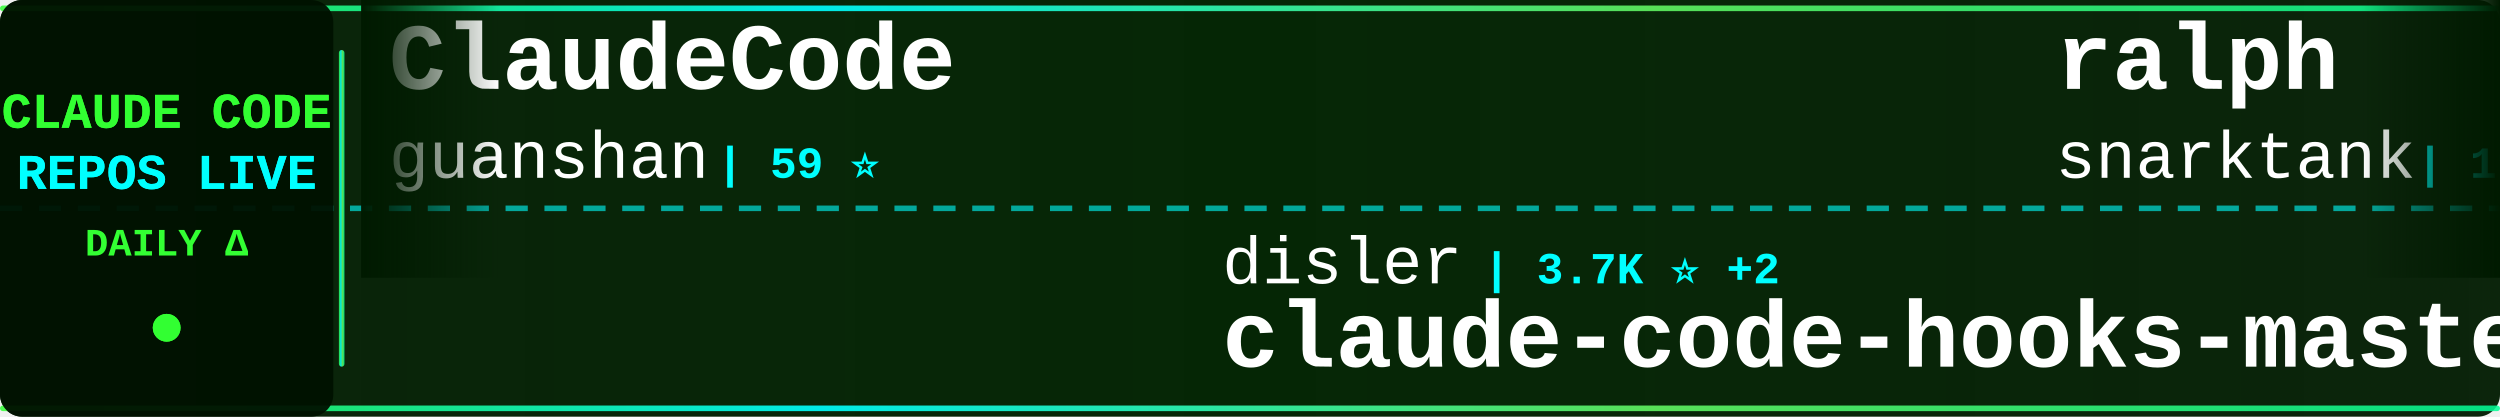
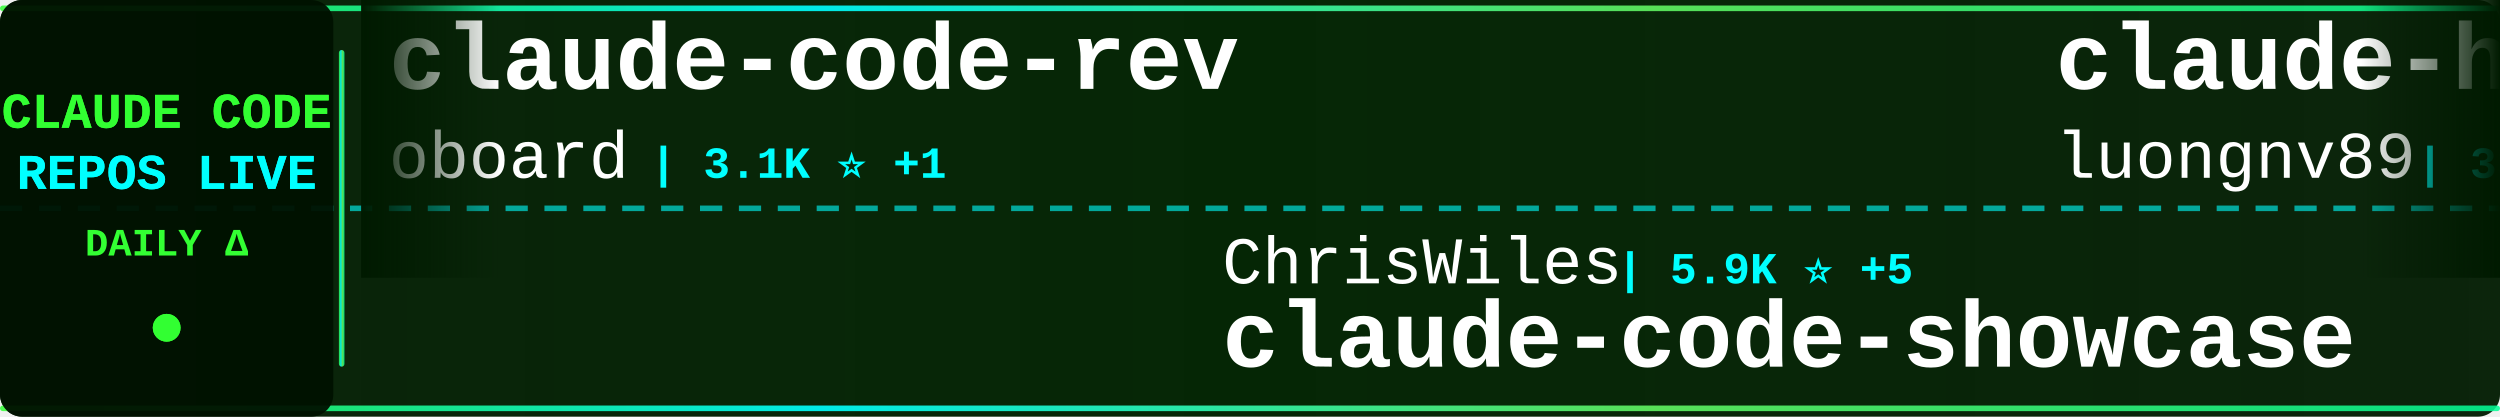
<svg xmlns="http://www.w3.org/2000/svg" width="900" height="150">
  <defs>
    <linearGradient id="tickerBg" x1="0%" y1="0%" x2="100%" y2="0%">
      <stop offset="0%" style="stop-color:#001a00;stop-opacity:0.95" />
      <stop offset="50%" style="stop-color:#002200;stop-opacity:0.98" />
      <stop offset="100%" style="stop-color:#001a00;stop-opacity:0.95" />
    </linearGradient>
    <linearGradient id="borderGrad" x1="0%" y1="0%" x2="100%" y2="0%">
      <stop offset="0%" style="stop-color:#33ff33;stop-opacity:0.85">
        <animate attributeName="stop-opacity" values="0.85;1;0.85" dur="2s" repeatCount="indefinite" />
      </stop>
      <stop offset="33%" style="stop-color:#00ffff;stop-opacity:0.9">
        <animate attributeName="stop-opacity" values="0.9;1;0.9" dur="2.2s" repeatCount="indefinite" />
      </stop>
      <stop offset="66%" style="stop-color:#66ff66;stop-opacity:0.85">
        <animate attributeName="stop-opacity" values="0.85;1;0.85" dur="1.8s" repeatCount="indefinite" />
      </stop>
      <stop offset="100%" style="stop-color:#00ff99;stop-opacity:0.85">
        <animate attributeName="stop-opacity" values="0.85;1;0.85" dur="2s" repeatCount="indefinite" />
      </stop>
    </linearGradient>
    <filter id="textGlow">
      <feGaussianBlur stdDeviation="0.1" result="coloredBlur" />
      <feMerge>
        <feMergeNode in="coloredBlur" />
        <feMergeNode in="SourceGraphic" />
      </feMerge>
    </filter>
    <filter id="metricGlow">
      <feGaussianBlur stdDeviation="0.2" result="coloredBlur" />
      <feMerge>
        <feMergeNode in="coloredBlur" />
        <feMergeNode in="SourceGraphic" />
      </feMerge>
    </filter>
    <linearGradient id="leftFade" x1="0%" y1="0%" x2="100%" y2="0%">
      <stop offset="0%" style="stop-color:#001a00;stop-opacity:1" />
      <stop offset="100%" style="stop-color:#001a00;stop-opacity:0" />
    </linearGradient>
    <linearGradient id="rightFade" x1="0%" y1="0%" x2="100%" y2="0%">
      <stop offset="0%" style="stop-color:#001a00;stop-opacity:0" />
      <stop offset="100%" style="stop-color:#001a00;stop-opacity:1" />
    </linearGradient>
  </defs>
  <rect width="900" height="150" fill="url(#tickerBg)" rx="8" />
  <rect x="0" y="2" width="900" height="2" fill="url(#borderGrad)" rx="1" />
  <rect x="0" y="146" width="900" height="2" fill="url(#borderGrad)" rx="1" />
  <line x1="0" y1="75" x2="900" y2="75" stroke="#00ffff" stroke-width="2" stroke-dasharray="8 6" opacity="0.6" />
  <rect x="0" y="0" width="120" height="150" fill="#001100" opacity="0.95" rx="8" />
  <text x="60" y="46" font-family="'Courier New', monospace" font-size="18" font-weight="bold" fill="#33ff33" text-anchor="middle" filter="url(#textGlow)">
    CLAUDE CODE
  </text>
  <text x="60" y="68" font-family="'Courier New', monospace" font-size="18" font-weight="bold" fill="#00ffff" text-anchor="middle" filter="url(#textGlow)">
    REPOS LIVE
  </text>
  <text x="60" y="92" font-family="'Courier New', monospace" font-size="14" font-weight="bold" fill="#33ff33" text-anchor="middle">
    DAILY Δ
  </text>
  <circle cx="60" cy="118" r="5" fill="#33ff33" filter="url(#metricGlow)">
    <animate attributeName="r" values="4;6;4" dur="1.5s" repeatCount="indefinite" />
    <animate attributeName="opacity" values="0.6;1;0.6" dur="1.5s" repeatCount="indefinite" />
  </circle>
  <rect x="122" y="18" width="2" height="114" fill="url(#borderGrad)" rx="1" />
  <clipPath id="tickerClip">
    <rect x="130" y="0" width="770" height="150" />
  </clipPath>
  <g clip-path="url(#tickerClip)">
    <g id="tickerItems">
      <animateTransform attributeName="transform" attributeType="XML" type="translate" from="0 0" to="-3000 0" dur="54s" repeatCount="indefinite" />
      <g transform="translate(0, 0)">
-         <text x="140" y="32" font-family="'Courier New', monospace" font-size="34" font-weight="bold" fill="#ffffff">ClaudeCode</text>
-         <text x="140" y="64" font-family="'Courier New', monospace" font-size="24" font-weight="normal" fill="#ffffff" opacity="1.0">guanshan</text>
-         <text x="258" y="64" font-family="'Courier New', monospace" font-size="16" font-weight="bold" fill="#00ffff"> | 59 ⭐</text>
+         <text x="140" y="32" font-family="'Courier New', monospace" font-size="34" font-weight="bold" fill="#ffffff">claude-code-rev</text>
+         <text x="140" y="64" font-family="'Courier New', monospace" font-size="24" font-weight="normal" fill="#ffffff" opacity="1.0">oboard</text>
+         <text x="234" y="64" font-family="'Courier New', monospace" font-size="16" font-weight="bold" fill="#00ffff"> | 3.1K ⭐ +1</text>
      </g>
      <g transform="translate(300, 0)">
-         <text x="140" y="102" font-family="'Courier New', monospace" font-size="24" font-weight="normal" fill="#ffffff" opacity="1.0">disler</text>
-         <text x="234" y="102" font-family="'Courier New', monospace" font-size="16" font-weight="bold" fill="#00ffff"> | 3.7K ⭐ +2</text>
-         <text x="140" y="132" font-family="'Courier New', monospace" font-size="34" font-weight="bold" fill="#ffffff">claude-code-hooks-master...</text>
+         <text x="140" y="102" font-family="'Courier New', monospace" font-size="24" font-weight="normal" fill="#ffffff" opacity="1.0">ChrisWiles</text>
+         <text x="282" y="102" font-family="'Courier New', monospace" font-size="16" font-weight="bold" fill="#00ffff"> | 5.9K ⭐ +5</text>
+         <text x="140" y="132" font-family="'Courier New', monospace" font-size="34" font-weight="bold" fill="#ffffff">claude-code-showcase</text>
      </g>
      <g transform="translate(600, 0)">
+         <text x="140" y="32" font-family="'Courier New', monospace" font-size="34" font-weight="bold" fill="#ffffff">claude-howto</text>
+         <text x="140" y="64" font-family="'Courier New', monospace" font-size="24" font-weight="normal" fill="#ffffff" opacity="1.0">luongnv89</text>
+         <text x="270" y="64" font-family="'Courier New', monospace" font-size="16" font-weight="bold" fill="#00ffff"> | 33.8K ⭐ +121</text>
+       </g>
+       <g transform="translate(900, 0)">
+         <text x="140" y="102" font-family="'Courier New', monospace" font-size="24" font-weight="normal" fill="#ffffff" opacity="1.0">shanraisshan</text>
+         <text x="306" y="102" font-family="'Courier New', monospace" font-size="16" font-weight="bold" fill="#00ffff"> | 54.2K ⭐ +188</text>
+         <text x="140" y="132" font-family="'Courier New', monospace" font-size="34" font-weight="bold" fill="#ffffff">claude-code-best-practic...</text>
+       </g>
+       <g transform="translate(1200, 0)">
        <text x="140" y="32" font-family="'Courier New', monospace" font-size="34" font-weight="bold" fill="#ffffff">ralph</text>
        <text x="140" y="64" font-family="'Courier New', monospace" font-size="24" font-weight="normal" fill="#ffffff" opacity="1.0">snarktank</text>
-         <text x="270" y="64" font-family="'Courier New', monospace" font-size="16" font-weight="bold" fill="#00ffff"> | 19.4K ⭐ +36</text>
-       </g>
-       <g transform="translate(900, 0)">
-         <text x="140" y="102" font-family="'Courier New', monospace" font-size="24" font-weight="normal" fill="#ffffff" opacity="1.0">Njengah</text>
-         <text x="246" y="102" font-family="'Courier New', monospace" font-size="16" font-weight="bold" fill="#00ffff"> | 1.7K ⭐ +2</text>
-         <text x="140" y="132" font-family="'Courier New', monospace" font-size="34" font-weight="bold" fill="#ffffff">claude-code-cheat-sheet</text>
-       </g>
-       <g transform="translate(1200, 0)">
-         <text x="140" y="32" font-family="'Courier New', monospace" font-size="34" font-weight="bold" fill="#ffffff">claude-code</text>
-         <text x="140" y="64" font-family="'Courier New', monospace" font-size="24" font-weight="normal" fill="#ffffff" opacity="1.0">yasasbanukaofficial</text>
-         <text x="390" y="64" font-family="'Courier New', monospace" font-size="16" font-weight="bold" fill="#00ffff"> | 3.3K ⭐ +13</text>
+         <text x="270" y="64" font-family="'Courier New', monospace" font-size="16" font-weight="bold" fill="#00ffff"> | 19.4K ⭐ +35</text>
      </g>
      <g transform="translate(1500, 0)">
        <text x="140" y="102" font-family="'Courier New', monospace" font-size="24" font-weight="normal" fill="#ffffff" opacity="1.0">anthropics</text>
-         <text x="282" y="102" font-family="'Courier New', monospace" font-size="16" font-weight="bold" fill="#00ffff"> | 22.0K ⭐ +1.3K</text>
-         <text x="140" y="132" font-family="'Courier New', monospace" font-size="34" font-weight="bold" fill="#ffffff">claude-plugins-official</text>
+         <text x="282" y="102" font-family="'Courier New', monospace" font-size="16" font-weight="bold" fill="#00ffff"> | 125.5K ⭐ +292</text>
+         <text x="140" y="132" font-family="'Courier New', monospace" font-size="34" font-weight="bold" fill="#ffffff">claude-code</text>
      </g>
      <g transform="translate(1800, 0)">
-         <text x="140" y="32" font-family="'Courier New', monospace" font-size="34" font-weight="bold" fill="#ffffff">claude-code-tips</text>
-         <text x="140" y="64" font-family="'Courier New', monospace" font-size="24" font-weight="normal" fill="#ffffff" opacity="1.0">ykdojo</text>
-         <text x="234" y="64" font-family="'Courier New', monospace" font-size="16" font-weight="bold" fill="#00ffff"> | 8.4K ⭐ +19</text>
+         <text x="140" y="32" font-family="'Courier New', monospace" font-size="34" font-weight="bold" fill="#ffffff">claude-code-source-code</text>
+         <text x="140" y="64" font-family="'Courier New', monospace" font-size="24" font-weight="normal" fill="#ffffff" opacity="1.0">777genius</text>
+         <text x="270" y="64" font-family="'Courier New', monospace" font-size="16" font-weight="bold" fill="#00ffff"> | 912 ⭐</text>
      </g>
      <g transform="translate(2100, 0)">
-         <text x="140" y="102" font-family="'Courier New', monospace" font-size="24" font-weight="normal" fill="#ffffff" opacity="1.0">repowise-dev</text>
-         <text x="306" y="102" font-family="'Courier New', monospace" font-size="16" font-weight="bold" fill="#00ffff"> | 1.0K ⭐ +19</text>
-         <text x="140" y="132" font-family="'Courier New', monospace" font-size="34" font-weight="bold" fill="#ffffff">claude-code-prompts</text>
+         <text x="140" y="102" font-family="'Courier New', monospace" font-size="24" font-weight="normal" fill="#ffffff" opacity="1.0">lowcortisolprogrammer</text>
+         <text x="414" y="102" font-family="'Courier New', monospace" font-size="16" font-weight="bold" fill="#00ffff"> | 171 ⭐</text>
+         <text x="140" y="132" font-family="'Courier New', monospace" font-size="34" font-weight="bold" fill="#ffffff">claude-code</text>
      </g>
      <g transform="translate(2400, 0)">
-         <text x="140" y="32" font-family="'Courier New', monospace" font-size="34" font-weight="bold" fill="#ffffff">claude-code-hub</text>
-         <text x="140" y="64" font-family="'Courier New', monospace" font-size="24" font-weight="normal" fill="#ffffff" opacity="1.0">ding113</text>
-         <text x="246" y="64" font-family="'Courier New', monospace" font-size="16" font-weight="bold" fill="#00ffff"> | 2.9K ⭐ +5</text>
+         <text x="140" y="32" font-family="'Courier New', monospace" font-size="34" font-weight="bold" fill="#ffffff">claude-code</text>
+         <text x="140" y="64" font-family="'Courier New', monospace" font-size="24" font-weight="normal" fill="#ffffff" opacity="1.0">alex000kim</text>
+         <text x="282" y="64" font-family="'Courier New', monospace" font-size="16" font-weight="bold" fill="#00ffff"> | 227 ⭐</text>
      </g>
      <g transform="translate(2700, 0)">
-         <text x="140" y="102" font-family="'Courier New', monospace" font-size="24" font-weight="normal" fill="#ffffff" opacity="1.0">farion1231</text>
-         <text x="282" y="102" font-family="'Courier New', monospace" font-size="16" font-weight="bold" fill="#00ffff"> | 77.3K ⭐ +873</text>
-         <text x="140" y="132" font-family="'Courier New', monospace" font-size="34" font-weight="bold" fill="#ffffff">cc-switch</text>
+         <text x="140" y="102" font-family="'Courier New', monospace" font-size="24" font-weight="normal" fill="#ffffff" opacity="1.0">Cranot</text>
+         <text x="234" y="102" font-family="'Courier New', monospace" font-size="16" font-weight="bold" fill="#00ffff"> | 2.8K ⭐ +4</text>
+         <text x="140" y="132" font-family="'Courier New', monospace" font-size="34" font-weight="bold" fill="#ffffff">claude-code-guide</text>
      </g>
      <g transform="translate(3000, 0)">
-         <text x="140" y="32" font-family="'Courier New', monospace" font-size="34" font-weight="bold" fill="#ffffff">ClaudeCode</text>
-         <text x="140" y="64" font-family="'Courier New', monospace" font-size="24" font-weight="normal" fill="#ffffff" opacity="1.0">guanshan</text>
-         <text x="258" y="64" font-family="'Courier New', monospace" font-size="16" font-weight="bold" fill="#00ffff"> | 59 ⭐</text>
+         <text x="140" y="32" font-family="'Courier New', monospace" font-size="34" font-weight="bold" fill="#ffffff">claude-code-rev</text>
+         <text x="140" y="64" font-family="'Courier New', monospace" font-size="24" font-weight="normal" fill="#ffffff" opacity="1.0">oboard</text>
+         <text x="234" y="64" font-family="'Courier New', monospace" font-size="16" font-weight="bold" fill="#00ffff"> | 3.1K ⭐ +1</text>
      </g>
      <g transform="translate(3300, 0)">
-         <text x="140" y="102" font-family="'Courier New', monospace" font-size="24" font-weight="normal" fill="#ffffff" opacity="1.0">disler</text>
-         <text x="234" y="102" font-family="'Courier New', monospace" font-size="16" font-weight="bold" fill="#00ffff"> | 3.7K ⭐ +2</text>
-         <text x="140" y="132" font-family="'Courier New', monospace" font-size="34" font-weight="bold" fill="#ffffff">claude-code-hooks-master...</text>
+         <text x="140" y="102" font-family="'Courier New', monospace" font-size="24" font-weight="normal" fill="#ffffff" opacity="1.0">ChrisWiles</text>
+         <text x="282" y="102" font-family="'Courier New', monospace" font-size="16" font-weight="bold" fill="#00ffff"> | 5.9K ⭐ +5</text>
+         <text x="140" y="132" font-family="'Courier New', monospace" font-size="34" font-weight="bold" fill="#ffffff">claude-code-showcase</text>
      </g>
      <g transform="translate(3600, 0)">
-         <text x="140" y="32" font-family="'Courier New', monospace" font-size="34" font-weight="bold" fill="#ffffff">ralph</text>
-         <text x="140" y="64" font-family="'Courier New', monospace" font-size="24" font-weight="normal" fill="#ffffff" opacity="1.0">snarktank</text>
-         <text x="270" y="64" font-family="'Courier New', monospace" font-size="16" font-weight="bold" fill="#00ffff"> | 19.4K ⭐ +36</text>
+         <text x="140" y="32" font-family="'Courier New', monospace" font-size="34" font-weight="bold" fill="#ffffff">claude-howto</text>
+         <text x="140" y="64" font-family="'Courier New', monospace" font-size="24" font-weight="normal" fill="#ffffff" opacity="1.0">luongnv89</text>
+         <text x="270" y="64" font-family="'Courier New', monospace" font-size="16" font-weight="bold" fill="#00ffff"> | 33.8K ⭐ +121</text>
      </g>
      <g transform="translate(3900, 0)">
-         <text x="140" y="102" font-family="'Courier New', monospace" font-size="24" font-weight="normal" fill="#ffffff" opacity="1.0">Njengah</text>
-         <text x="246" y="102" font-family="'Courier New', monospace" font-size="16" font-weight="bold" fill="#00ffff"> | 1.7K ⭐ +2</text>
-         <text x="140" y="132" font-family="'Courier New', monospace" font-size="34" font-weight="bold" fill="#ffffff">claude-code-cheat-sheet</text>
+         <text x="140" y="102" font-family="'Courier New', monospace" font-size="24" font-weight="normal" fill="#ffffff" opacity="1.0">shanraisshan</text>
+         <text x="306" y="102" font-family="'Courier New', monospace" font-size="16" font-weight="bold" fill="#00ffff"> | 54.2K ⭐ +188</text>
+         <text x="140" y="132" font-family="'Courier New', monospace" font-size="34" font-weight="bold" fill="#ffffff">claude-code-best-practic...</text>
      </g>
    </g>
  </g>
  <rect x="130" y="0" width="50" height="100" fill="url(#leftFade)" />
  <rect x="850" y="0" width="50" height="100" fill="url(#rightFade)" />
</svg>
